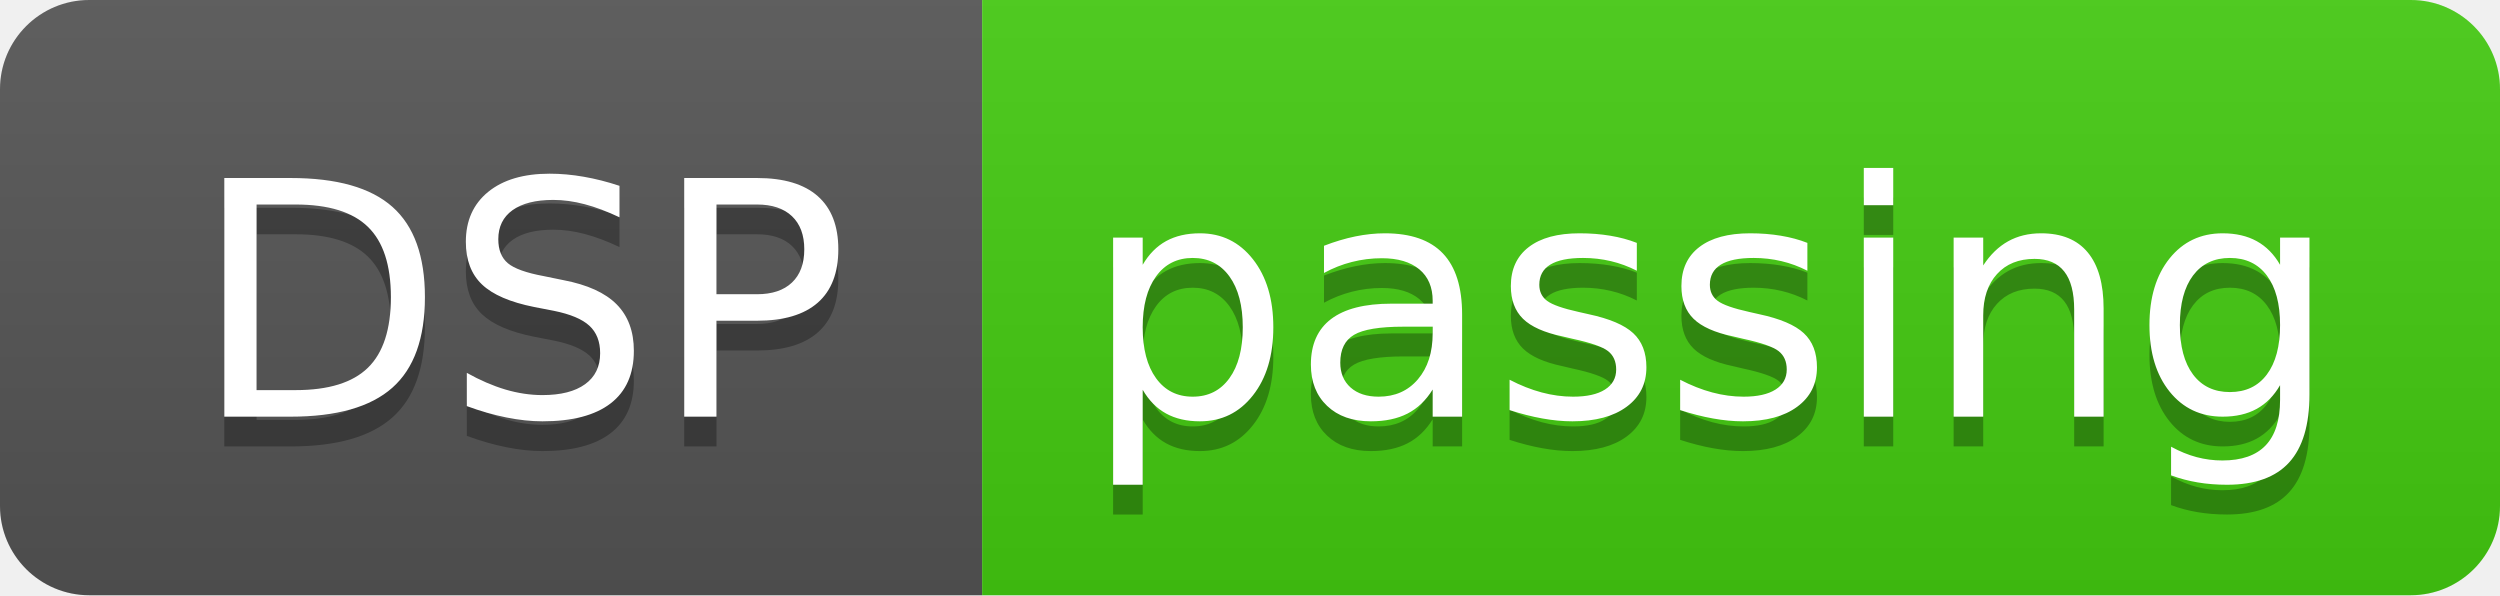
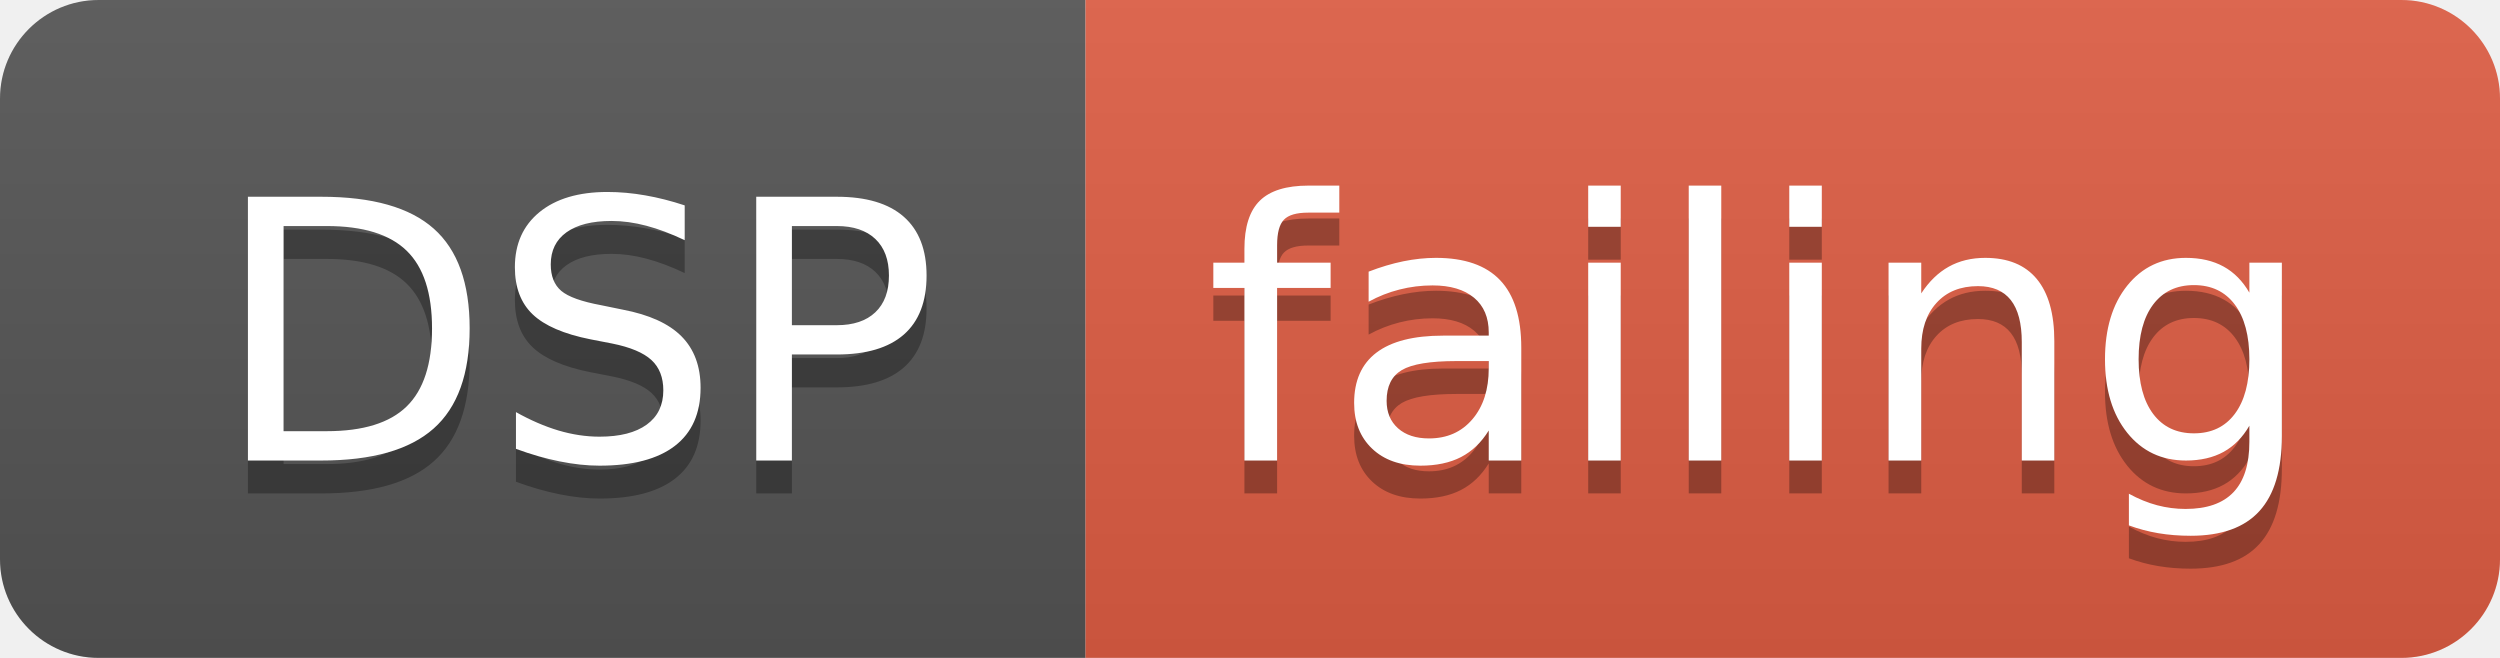
- <svg xmlns="http://www.w3.org/2000/svg" width="84" height="20">
+ <svg xmlns="http://www.w3.org/2000/svg" width="76" height="20">
  <linearGradient id="smooth" x2="0" y2="100%">
    <stop offset="0" stop-color="#bbb" stop-opacity=".1" />
    <stop offset="1" stop-opacity=".1" />
  </linearGradient>
  <clipPath id="round">
-     <rect width="84" height="20" rx="3" fill="#fff" />
+     <rect width="76" height="20" rx="3" fill="#fff" />
  </clipPath>
  <g clip-path="url(#round)">
    <rect width="33" height="20" fill="#555" />
-     <rect x="33" width="51" height="20" fill="#4c1" />
-     <rect width="84" height="20" fill="url(#smooth)" />
+     <rect x="33" width="43" height="20" fill="#e05d44" />
+     <rect width="76" height="20" fill="url(#smooth)" />
  </g>
  <g fill="#fff" text-anchor="middle" font-family="DejaVu Sans,Verdana,Geneva,sans-serif" font-size="110">
    <text x="175" y="150" fill="#010101" fill-opacity=".3" transform="scale(0.1)" textLength="230" lengthAdjust="spacing">DSP</text>
    <text x="175" y="140" transform="scale(0.1)" textLength="230" lengthAdjust="spacing">DSP</text>
-     <text x="575" y="150" fill="#010101" fill-opacity=".3" transform="scale(0.1)" textLength="410" lengthAdjust="spacing">passing</text>
-     <text x="575" y="140" transform="scale(0.1)" textLength="410" lengthAdjust="spacing">passing</text>
+     <text x="535" y="150" fill="#010101" fill-opacity=".3" transform="scale(0.1)" textLength="330" lengthAdjust="spacing">failing</text>
+     <text x="535" y="140" transform="scale(0.1)" textLength="330" lengthAdjust="spacing">failing</text>
  </g>
</svg>
